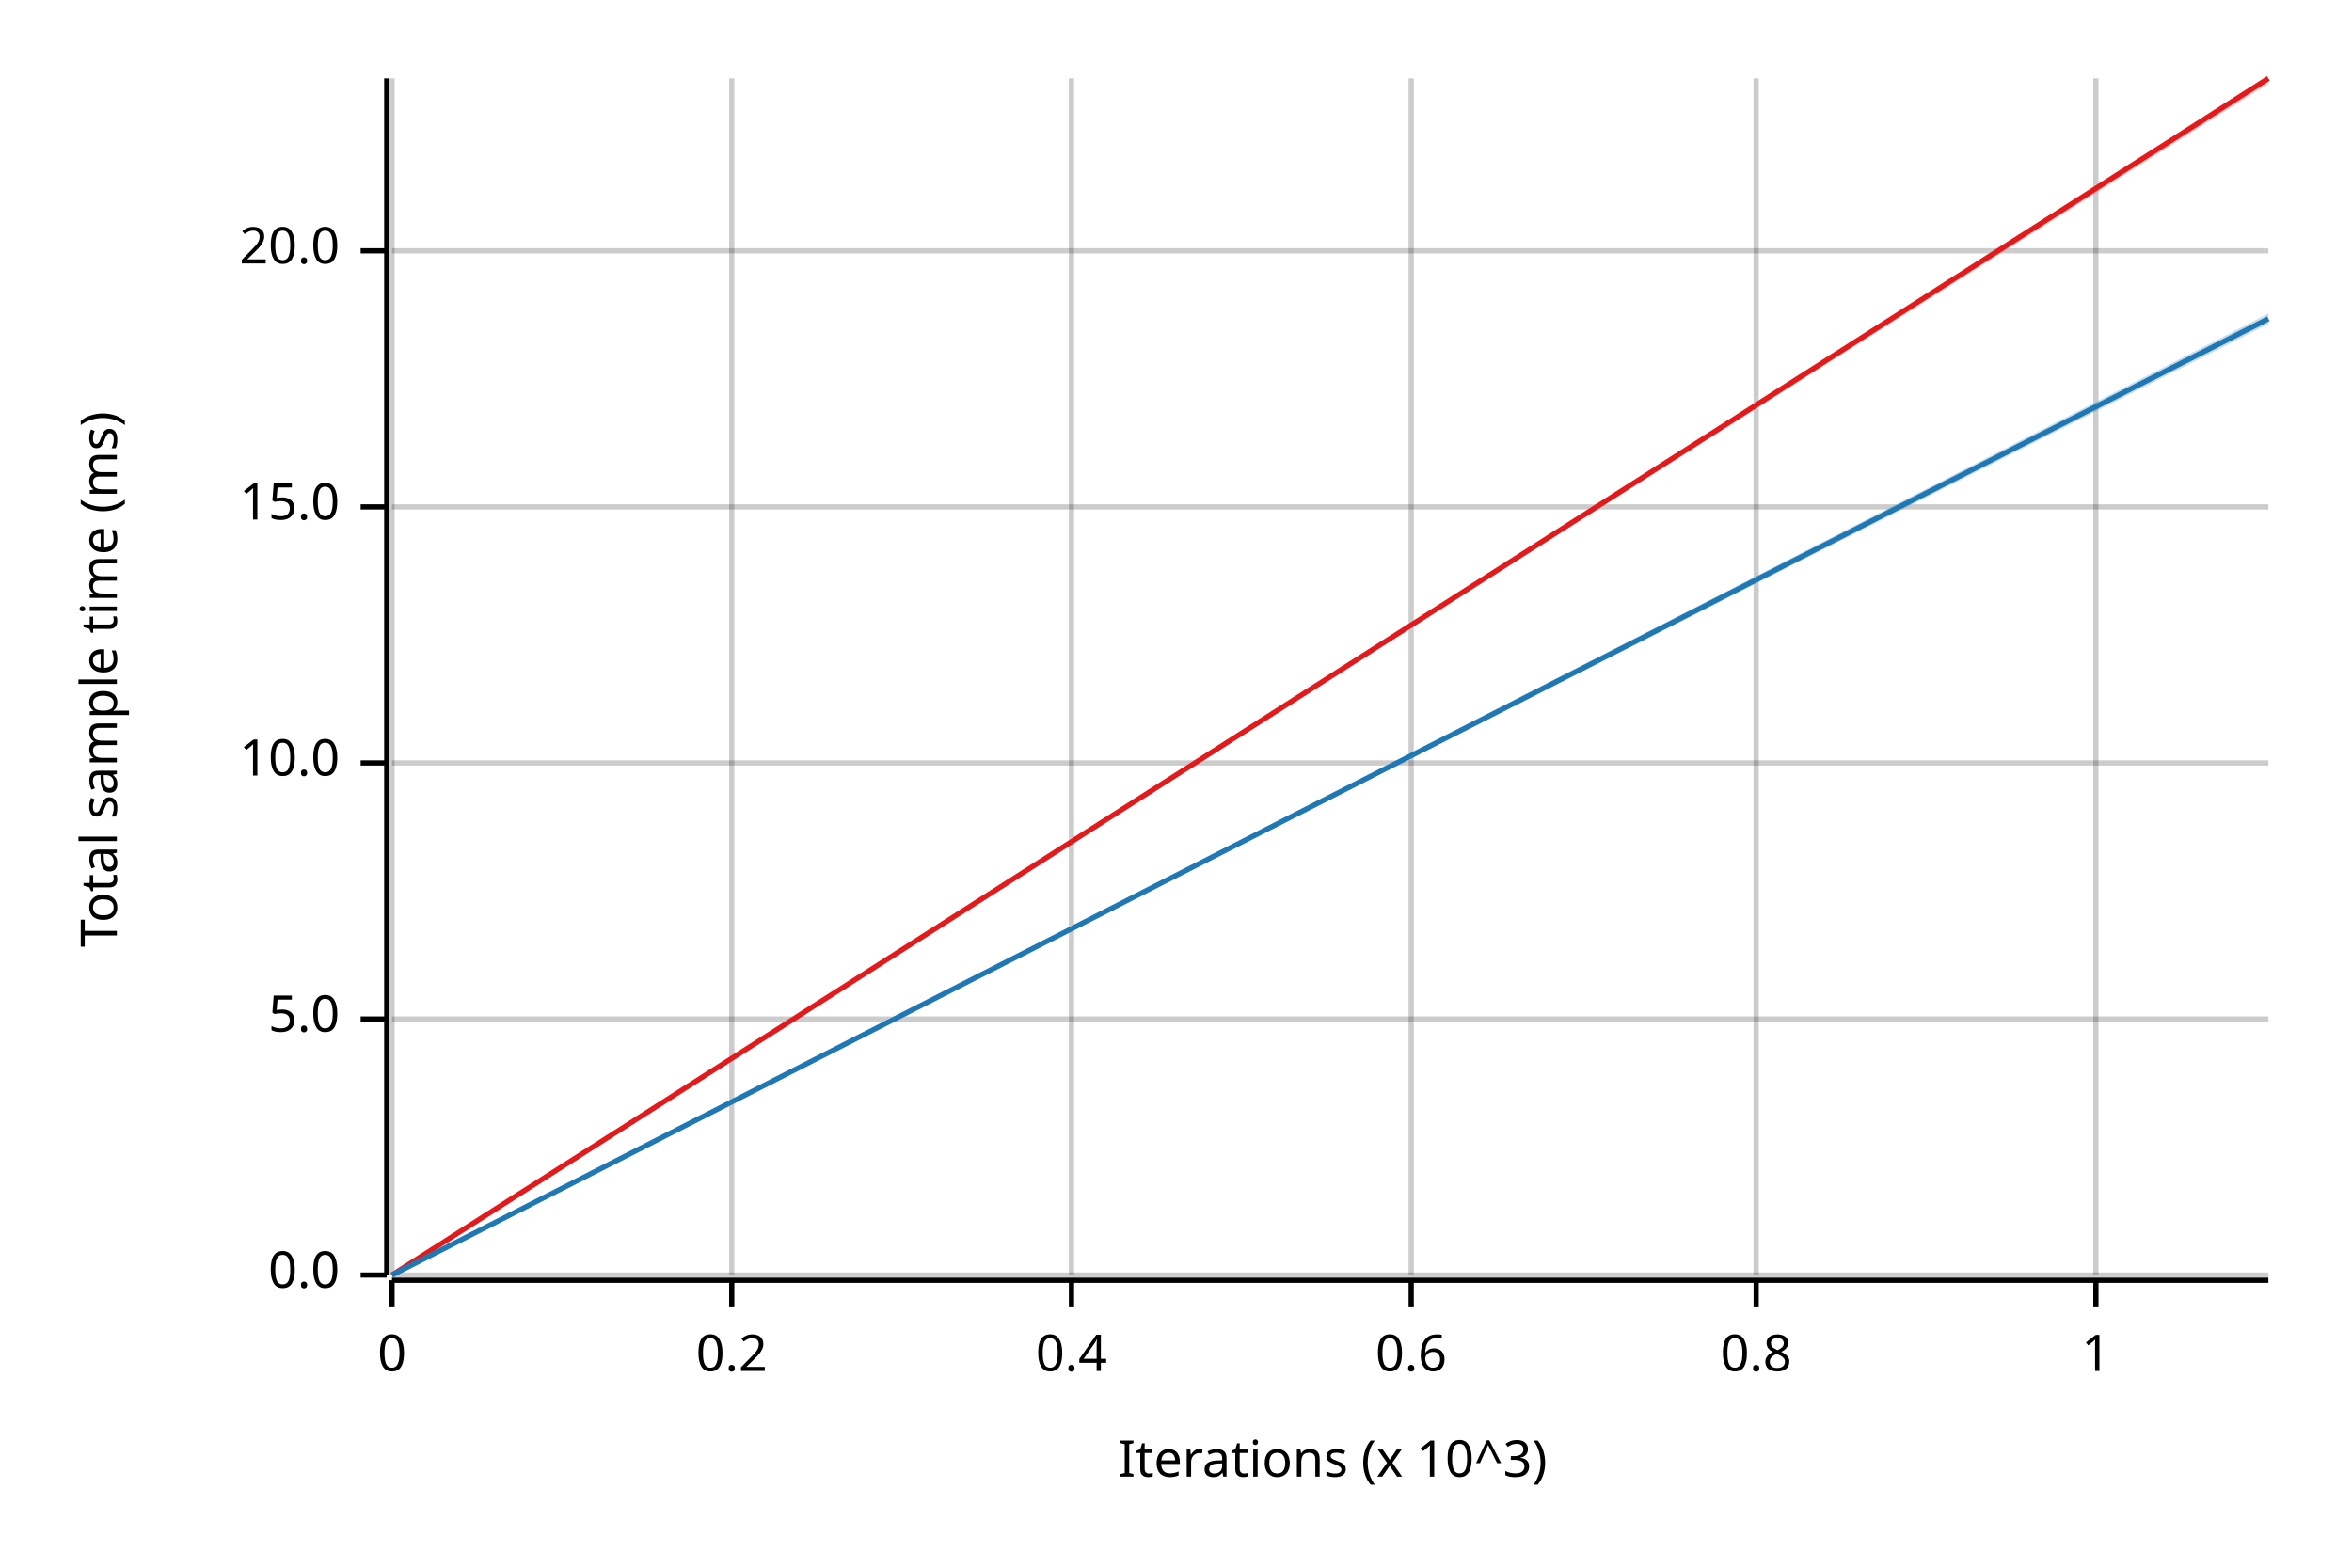
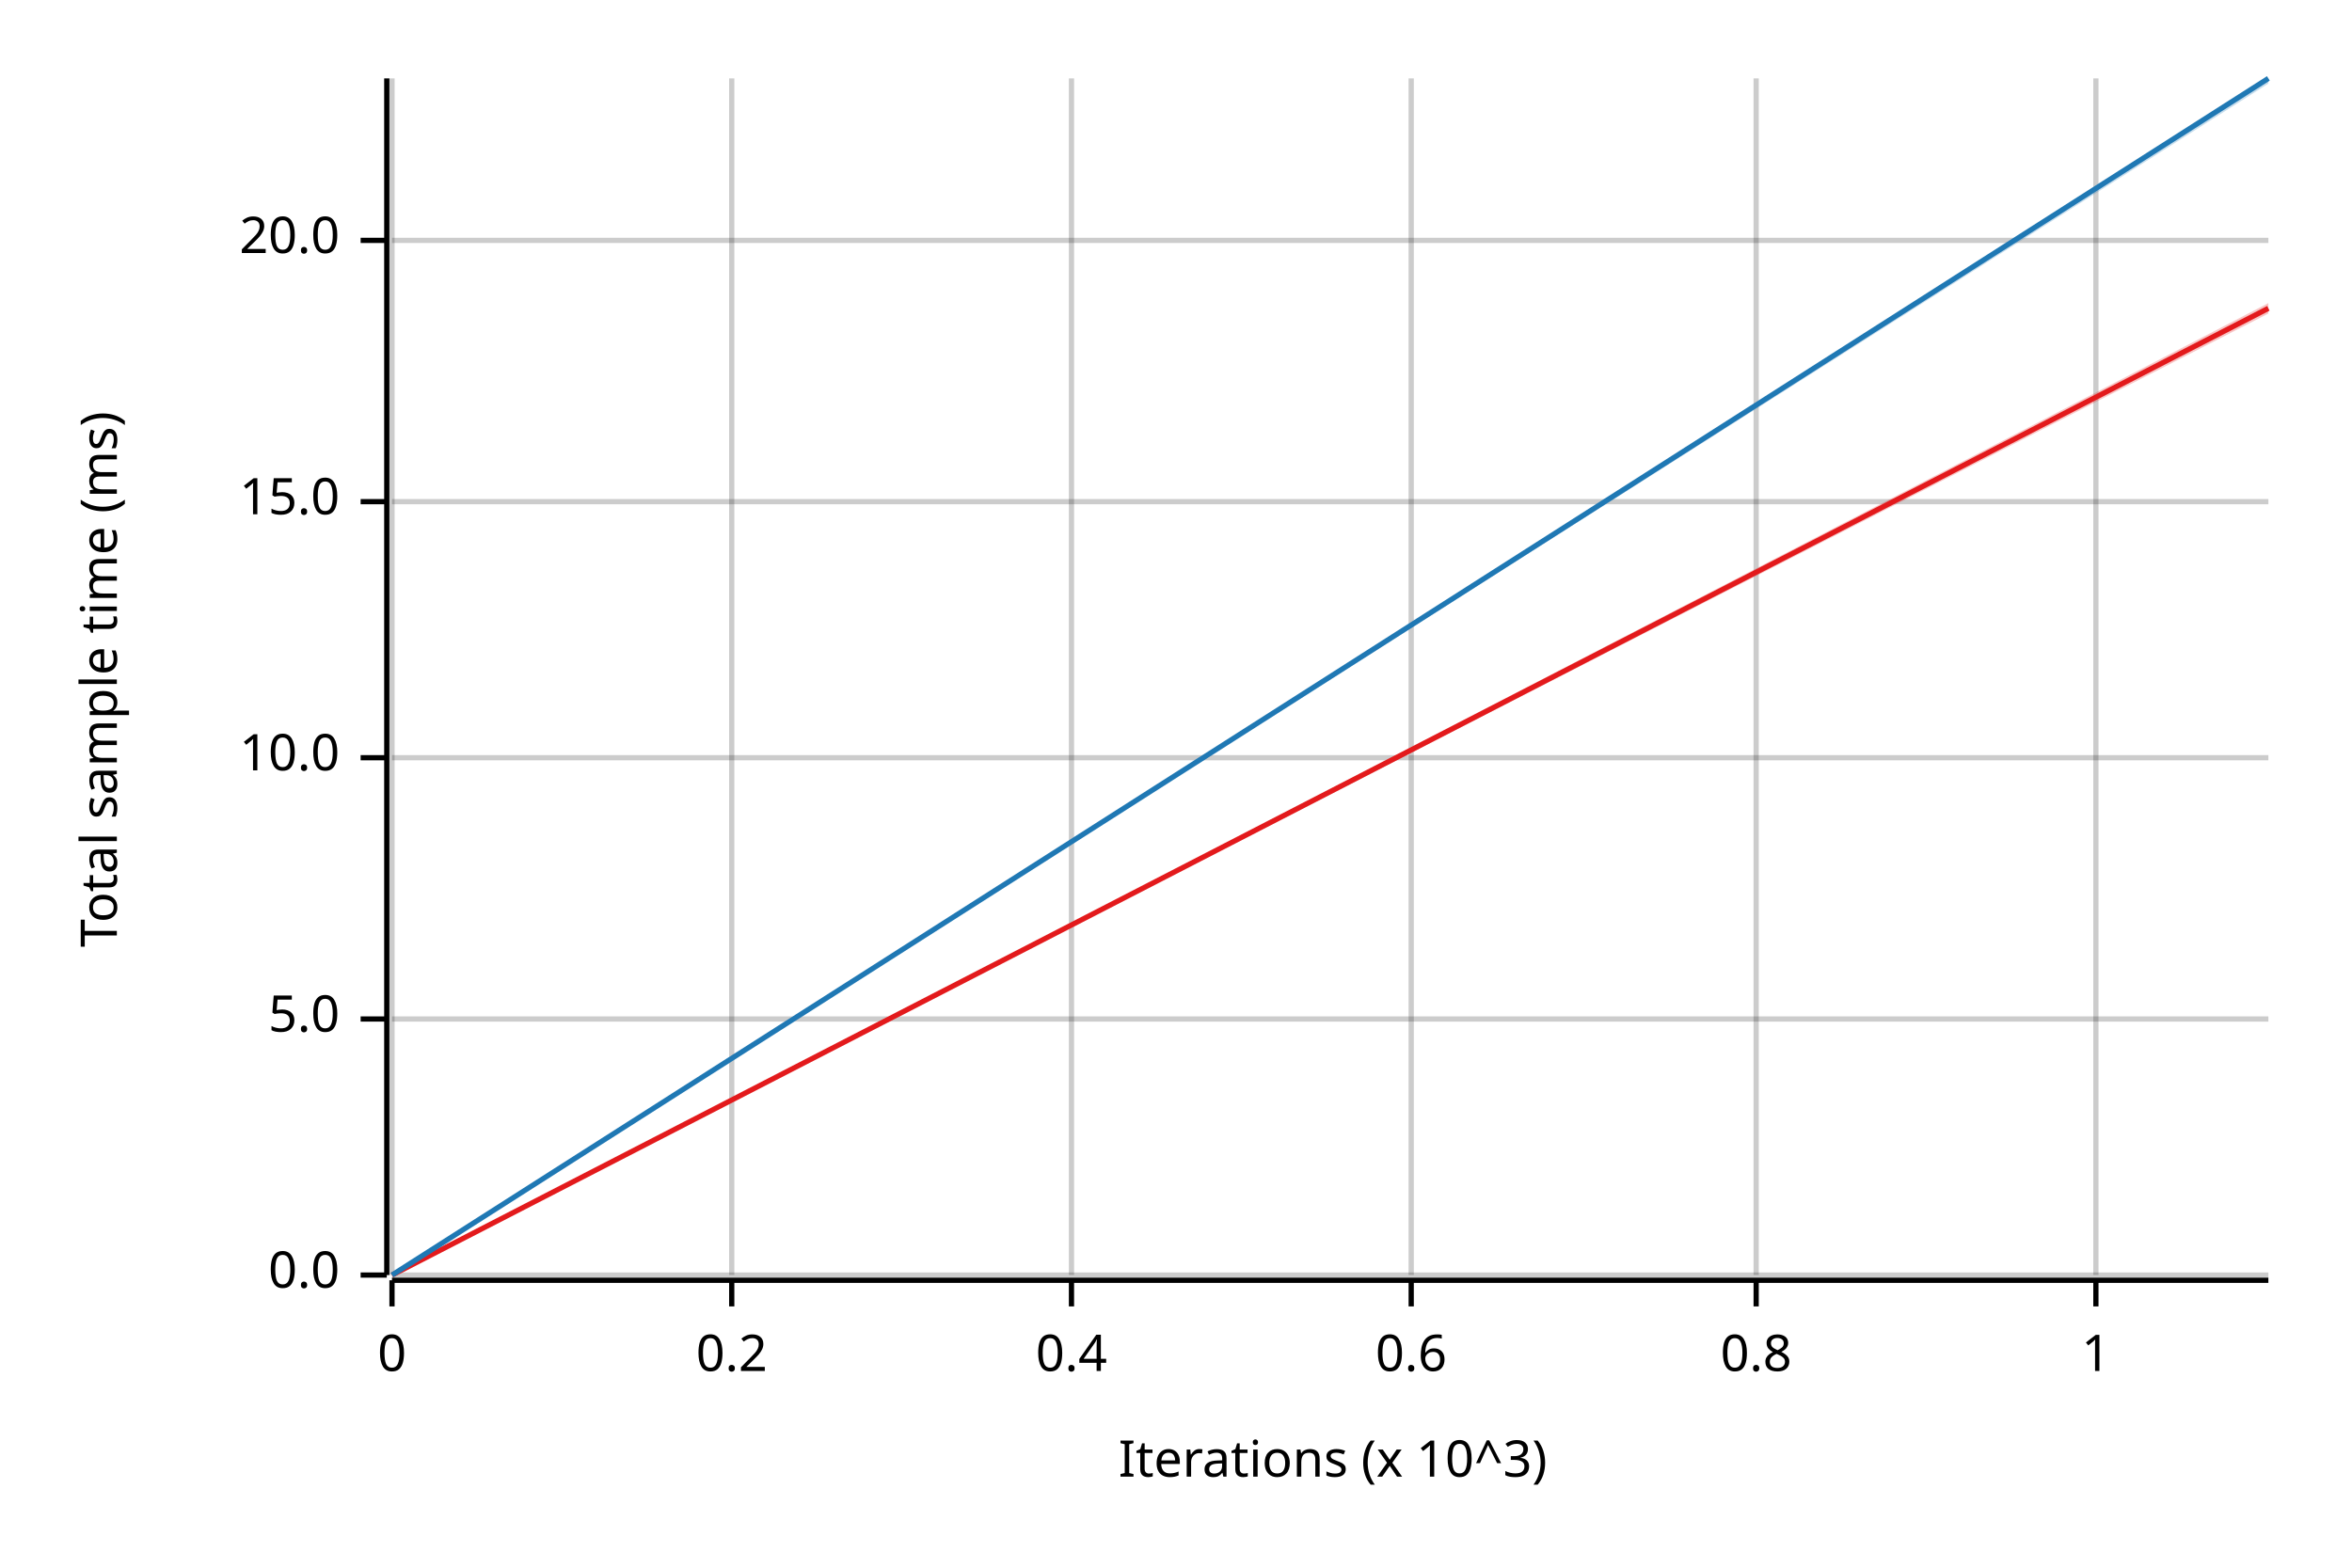
<svg xmlns="http://www.w3.org/2000/svg" width="450" height="300" viewBox="0 0 450 300">
  <text x="15" y="130" dy="0.76em" text-anchor="middle" font-family="sans-serif" font-size="9.677" opacity="1" fill="#000000" transform="rotate(270, 15, 130)">
Total sample time (ms)
</text>
  <text x="255" y="285" dy="-0.5ex" text-anchor="middle" font-family="sans-serif" font-size="9.677" opacity="1" fill="#000000">
Iterations (x 10^3)
</text>
  <line opacity="0.2" stroke="#000000" stroke-width="1" x1="75" y1="244" x2="75" y2="15" />
  <line opacity="0.2" stroke="#000000" stroke-width="1" x1="140" y1="244" x2="140" y2="15" />
  <line opacity="0.2" stroke="#000000" stroke-width="1" x1="205" y1="244" x2="205" y2="15" />
  <line opacity="0.2" stroke="#000000" stroke-width="1" x1="270" y1="244" x2="270" y2="15" />
  <line opacity="0.2" stroke="#000000" stroke-width="1" x1="336" y1="244" x2="336" y2="15" />
  <line opacity="0.2" stroke="#000000" stroke-width="1" x1="401" y1="244" x2="401" y2="15" />
  <line opacity="0.2" stroke="#000000" stroke-width="1" x1="75" y1="244" x2="434" y2="244" />
  <line opacity="0.2" stroke="#000000" stroke-width="1" x1="75" y1="195" x2="434" y2="195" />
-   <line opacity="0.2" stroke="#000000" stroke-width="1" x1="75" y1="146" x2="434" y2="146" />
-   <line opacity="0.2" stroke="#000000" stroke-width="1" x1="75" y1="97" x2="434" y2="97" />
-   <line opacity="0.2" stroke="#000000" stroke-width="1" x1="75" y1="48" x2="434" y2="48" />
+   <line opacity="0.2" stroke="#000000" stroke-width="1" x1="75" y1="145" x2="434" y2="145" />
+   <line opacity="0.2" stroke="#000000" stroke-width="1" x1="75" y1="96" x2="434" y2="96" />
+   <line opacity="0.2" stroke="#000000" stroke-width="1" x1="75" y1="46" x2="434" y2="46" />
  <polyline fill="none" opacity="1" stroke="#000000" stroke-width="1" points="74,15 74,244 " />
  <text x="65" y="244" dy="0.5ex" text-anchor="end" font-family="sans-serif" font-size="9.677" opacity="1" fill="#000000">
0.0
</text>
  <polyline fill="none" opacity="1" stroke="#000000" stroke-width="1" points="69,244 74,244 " />
  <text x="65" y="195" dy="0.5ex" text-anchor="end" font-family="sans-serif" font-size="9.677" opacity="1" fill="#000000">
5.0
</text>
  <polyline fill="none" opacity="1" stroke="#000000" stroke-width="1" points="69,195 74,195 " />
-   <text x="65" y="146" dy="0.5ex" text-anchor="end" font-family="sans-serif" font-size="9.677" opacity="1" fill="#000000">
+   <text x="65" y="145" dy="0.5ex" text-anchor="end" font-family="sans-serif" font-size="9.677" opacity="1" fill="#000000">
10.0
</text>
-   <polyline fill="none" opacity="1" stroke="#000000" stroke-width="1" points="69,146 74,146 " />
-   <text x="65" y="97" dy="0.5ex" text-anchor="end" font-family="sans-serif" font-size="9.677" opacity="1" fill="#000000">
+   <polyline fill="none" opacity="1" stroke="#000000" stroke-width="1" points="69,145 74,145 " />
+   <text x="65" y="96" dy="0.5ex" text-anchor="end" font-family="sans-serif" font-size="9.677" opacity="1" fill="#000000">
15.0
</text>
-   <polyline fill="none" opacity="1" stroke="#000000" stroke-width="1" points="69,97 74,97 " />
-   <text x="65" y="48" dy="0.5ex" text-anchor="end" font-family="sans-serif" font-size="9.677" opacity="1" fill="#000000">
+   <polyline fill="none" opacity="1" stroke="#000000" stroke-width="1" points="69,96 74,96 " />
+   <text x="65" y="46" dy="0.5ex" text-anchor="end" font-family="sans-serif" font-size="9.677" opacity="1" fill="#000000">
20.0
</text>
-   <polyline fill="none" opacity="1" stroke="#000000" stroke-width="1" points="69,48 74,48 " />
+   <polyline fill="none" opacity="1" stroke="#000000" stroke-width="1" points="69,46 74,46 " />
  <polyline fill="none" opacity="1" stroke="#000000" stroke-width="1" points="75,245 434,245 " />
  <text x="75" y="255" dy="0.76em" text-anchor="middle" font-family="sans-serif" font-size="9.677" opacity="1" fill="#000000">
0
</text>
  <polyline fill="none" opacity="1" stroke="#000000" stroke-width="1" points="75,245 75,250 " />
  <text x="140" y="255" dy="0.76em" text-anchor="middle" font-family="sans-serif" font-size="9.677" opacity="1" fill="#000000">
0.2
</text>
  <polyline fill="none" opacity="1" stroke="#000000" stroke-width="1" points="140,245 140,250 " />
  <text x="205" y="255" dy="0.76em" text-anchor="middle" font-family="sans-serif" font-size="9.677" opacity="1" fill="#000000">
0.4
</text>
  <polyline fill="none" opacity="1" stroke="#000000" stroke-width="1" points="205,245 205,250 " />
  <text x="270" y="255" dy="0.76em" text-anchor="middle" font-family="sans-serif" font-size="9.677" opacity="1" fill="#000000">
0.6
</text>
  <polyline fill="none" opacity="1" stroke="#000000" stroke-width="1" points="270,245 270,250 " />
  <text x="336" y="255" dy="0.76em" text-anchor="middle" font-family="sans-serif" font-size="9.677" opacity="1" fill="#000000">
0.8
</text>
  <polyline fill="none" opacity="1" stroke="#000000" stroke-width="1" points="336,245 336,250 " />
  <text x="401" y="255" dy="0.76em" text-anchor="middle" font-family="sans-serif" font-size="9.677" opacity="1" fill="#000000">
1
</text>
  <polyline fill="none" opacity="1" stroke="#000000" stroke-width="1" points="401,245 401,250 " />
-   <polyline fill="none" opacity="1" stroke="#E31A1C" stroke-width="1" points="75,244 434,15 " />
-   <polygon opacity="0.25" fill="#E31A1C" points="75,244 434,16 434,15 " />
-   <polyline fill="none" opacity="1" stroke="#1F78B4" stroke-width="1" points="75,244 434,61 " />
-   <polygon opacity="0.25" fill="#1F78B4" points="75,244 434,62 434,60 " />
+   <polyline fill="none" opacity="1" stroke="#E31A1C" stroke-width="1" points="75,244 434,59 " />
+   <polygon opacity="0.25" fill="#E31A1C" points="75,244 434,60 434,58 " />
+   <polyline fill="none" opacity="1" stroke="#1F78B4" stroke-width="1" points="75,244 434,15 " />
+   <polygon opacity="0.25" fill="#1F78B4" points="75,244 434,16 434,15 " />
</svg>
